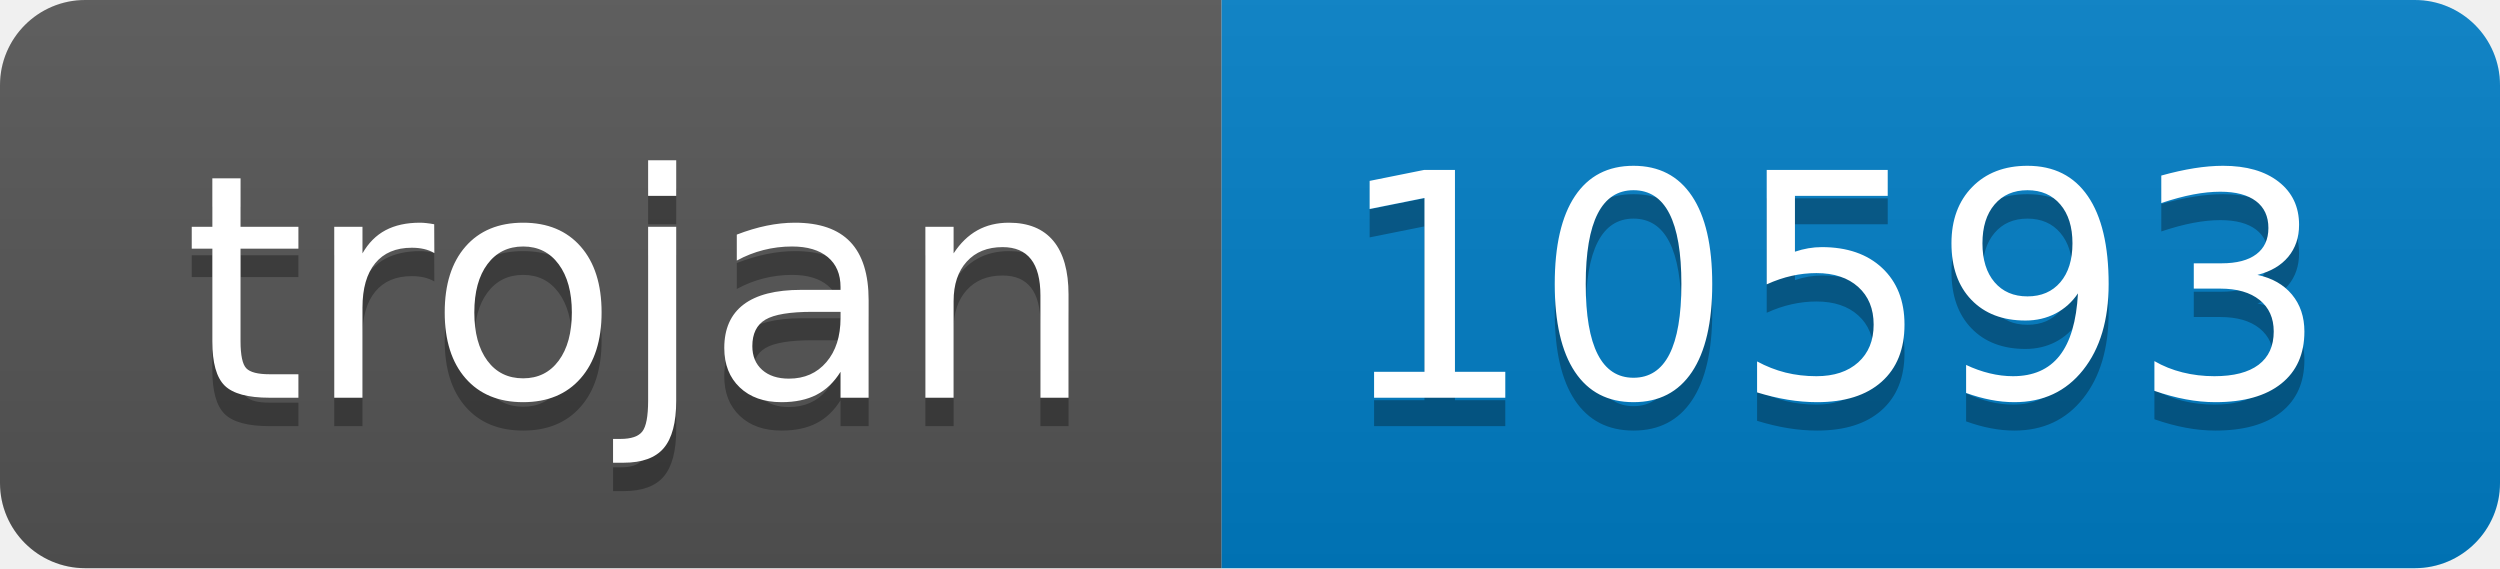
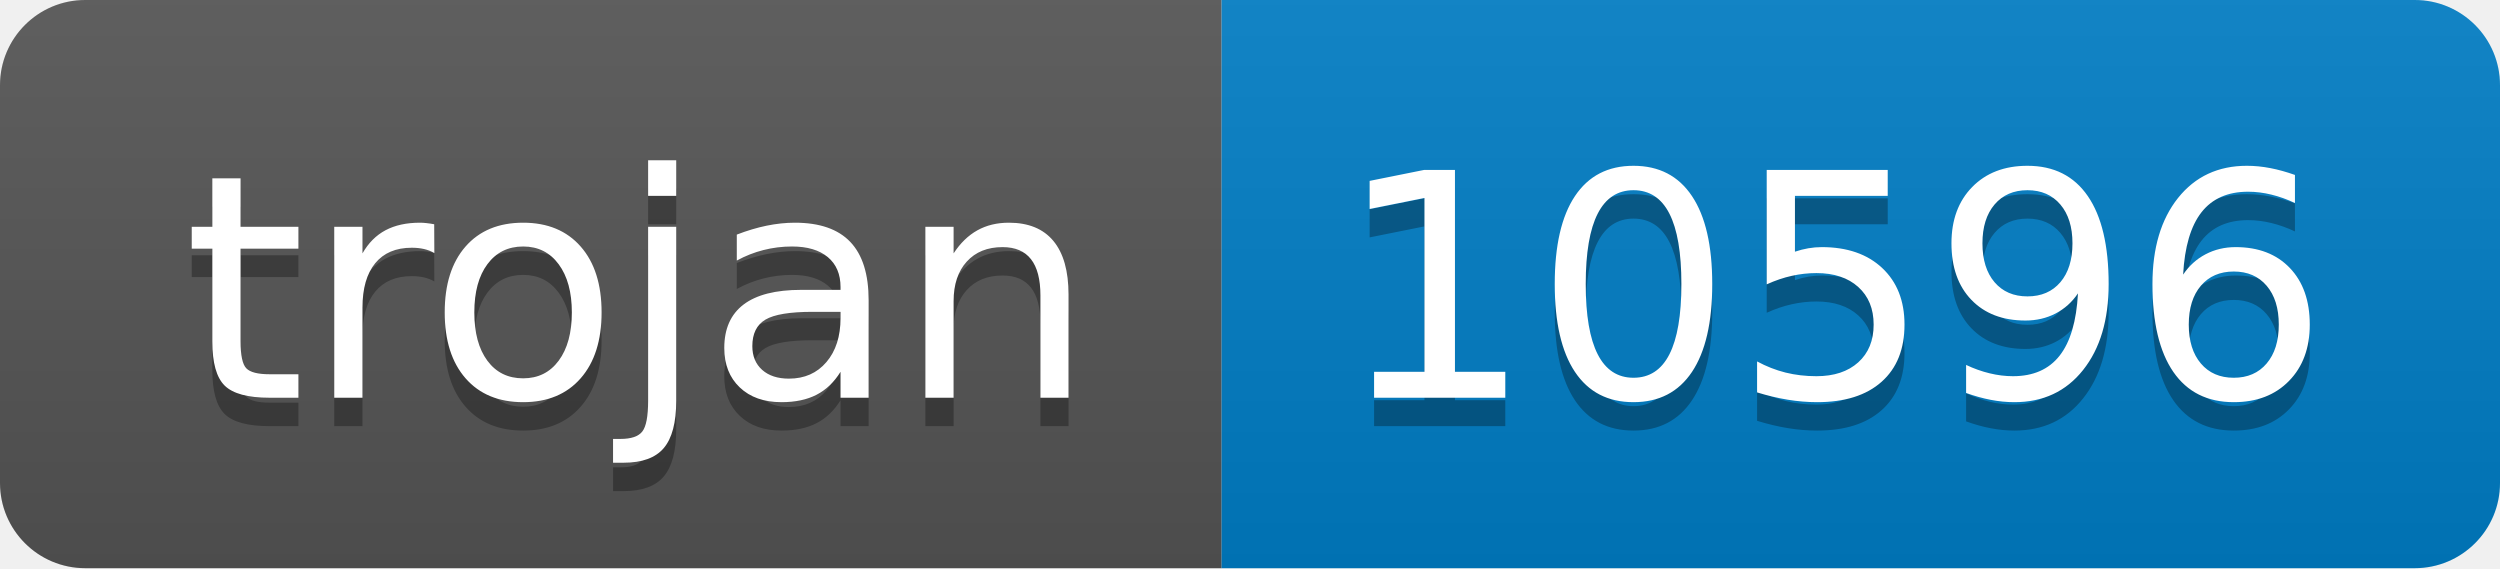
- <svg xmlns="http://www.w3.org/2000/svg" width="88" height="20" role="img" aria-label="trojan: 10593">
+ <svg xmlns="http://www.w3.org/2000/svg" width="88" height="20" role="img" aria-label="trojan: 10596">
  <linearGradient id="s" x2="0" y2="100%">
    <stop offset="0" stop-color="#bbb" stop-opacity=".1" />
    <stop offset="1" stop-opacity=".1" />
  </linearGradient>
  <clipPath id="r">
    <rect width="88" height="20" rx="3" fill="#fff" />
  </clipPath>
  <g clip-path="url(#r)">
    <rect width="43" height="20" fill="#555" />
    <rect x="43" width="45" height="20" fill="#007ec6" />
    <rect width="88" height="20" fill="url(#s)" />
  </g>
  <g fill="#fff" text-anchor="middle" font-family="Verdana,Geneva,DejaVu Sans,sans-serif" text-rendering="geometricPrecision" font-size="110">
    <text aria-hidden="true" x="225" y="150" fill="#010101" fill-opacity=".3" transform="scale(.1)" textLength="330">trojan</text>
    <text x="225" y="140" transform="scale(.1)" fill="#fff" textLength="330">trojan</text>
-     <text aria-hidden="true" x="645" y="150" fill="#010101" fill-opacity=".3" transform="scale(.1)" textLength="350">10593</text>
-     <text x="645" y="140" transform="scale(.1)" fill="#fff" textLength="350">10593</text>
+     <text aria-hidden="true" x="645" y="150" fill="#010101" fill-opacity=".3" transform="scale(.1)" textLength="350">10596</text>
+     <text x="645" y="140" transform="scale(.1)" fill="#fff" textLength="350">10596</text>
  </g>
</svg>
